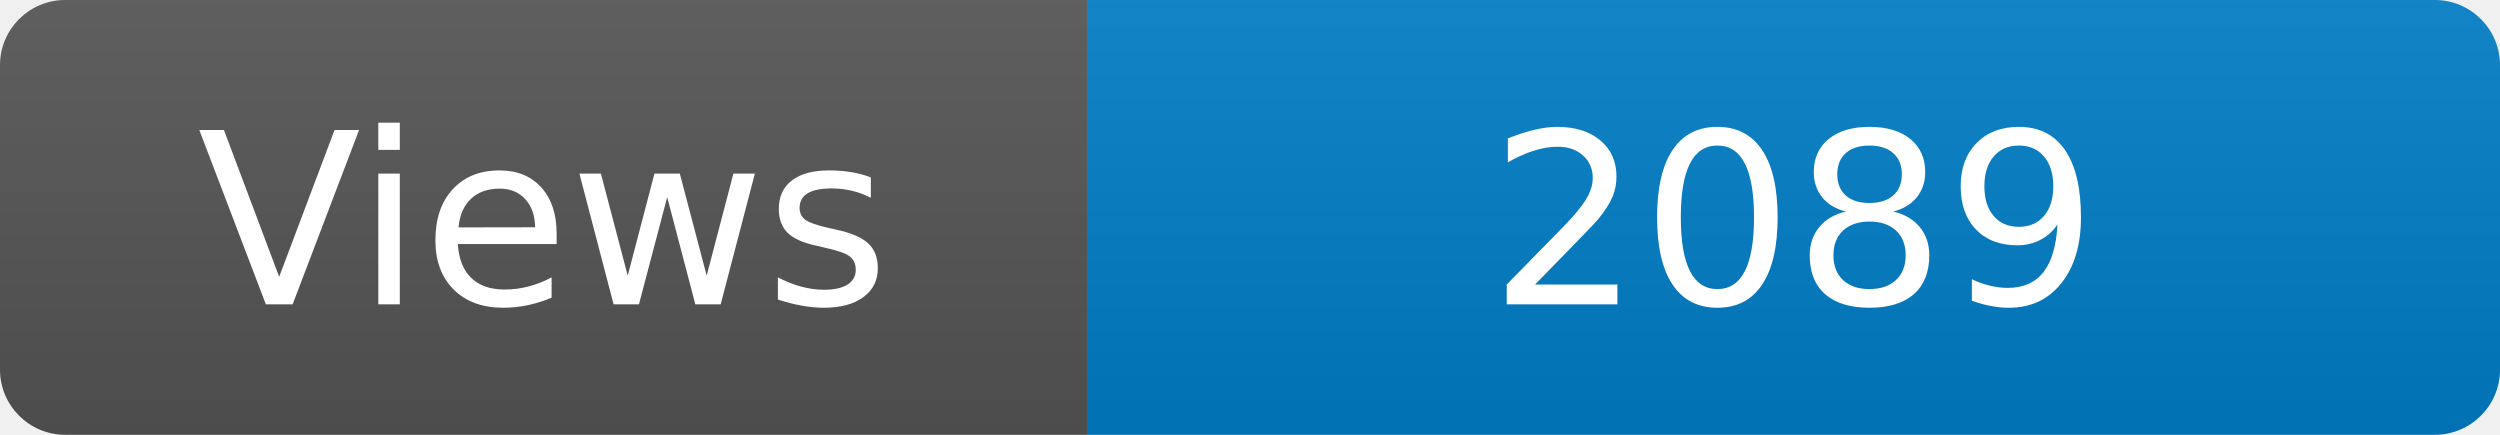
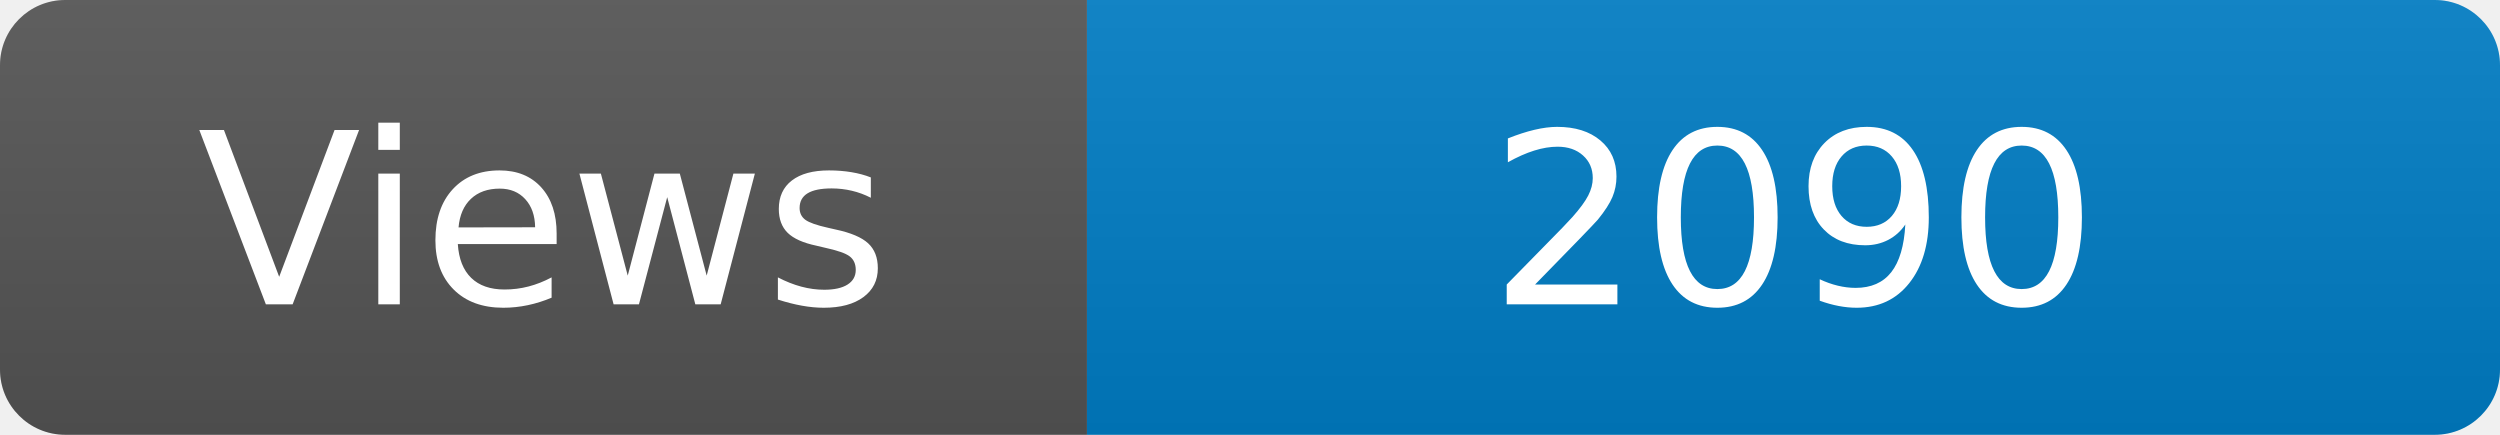
<svg xmlns="http://www.w3.org/2000/svg" width="115" height="20" role="img" aria-label="Maintained?: yes">
  <linearGradient id="s" x2="0" y2="100%">
    <stop offset="0" stop-color="#bbb" stop-opacity=".1" />
    <stop offset="1" stop-opacity=".1" />
  </linearGradient>
  <clipPath id="r">
    <rect width="115" height="20" rx="3" fill="#fff" />
  </clipPath>
  <g clip-path="url(#r)">
    <rect width="50" height="20" fill="#555" />
    <rect x="50" width="160" height="20" fill="#007ec6" />
    <rect width="115" height="20" fill="url(#s)" />
  </g>
  <g fill="#fff" text-anchor="middle" font-family="Verdana,Geneva,DejaVu Sans,sans-serif" font-size="110">
    <text x="250" y="140" transform="scale(.1)" fill="#fff">Views</text>
-     <text x="825" y="140" transform="scale(.1)" fill="#fff">2089</text>
+     <text x="825" y="140" transform="scale(.1)" fill="#fff">2090</text>
  </g>
</svg>
